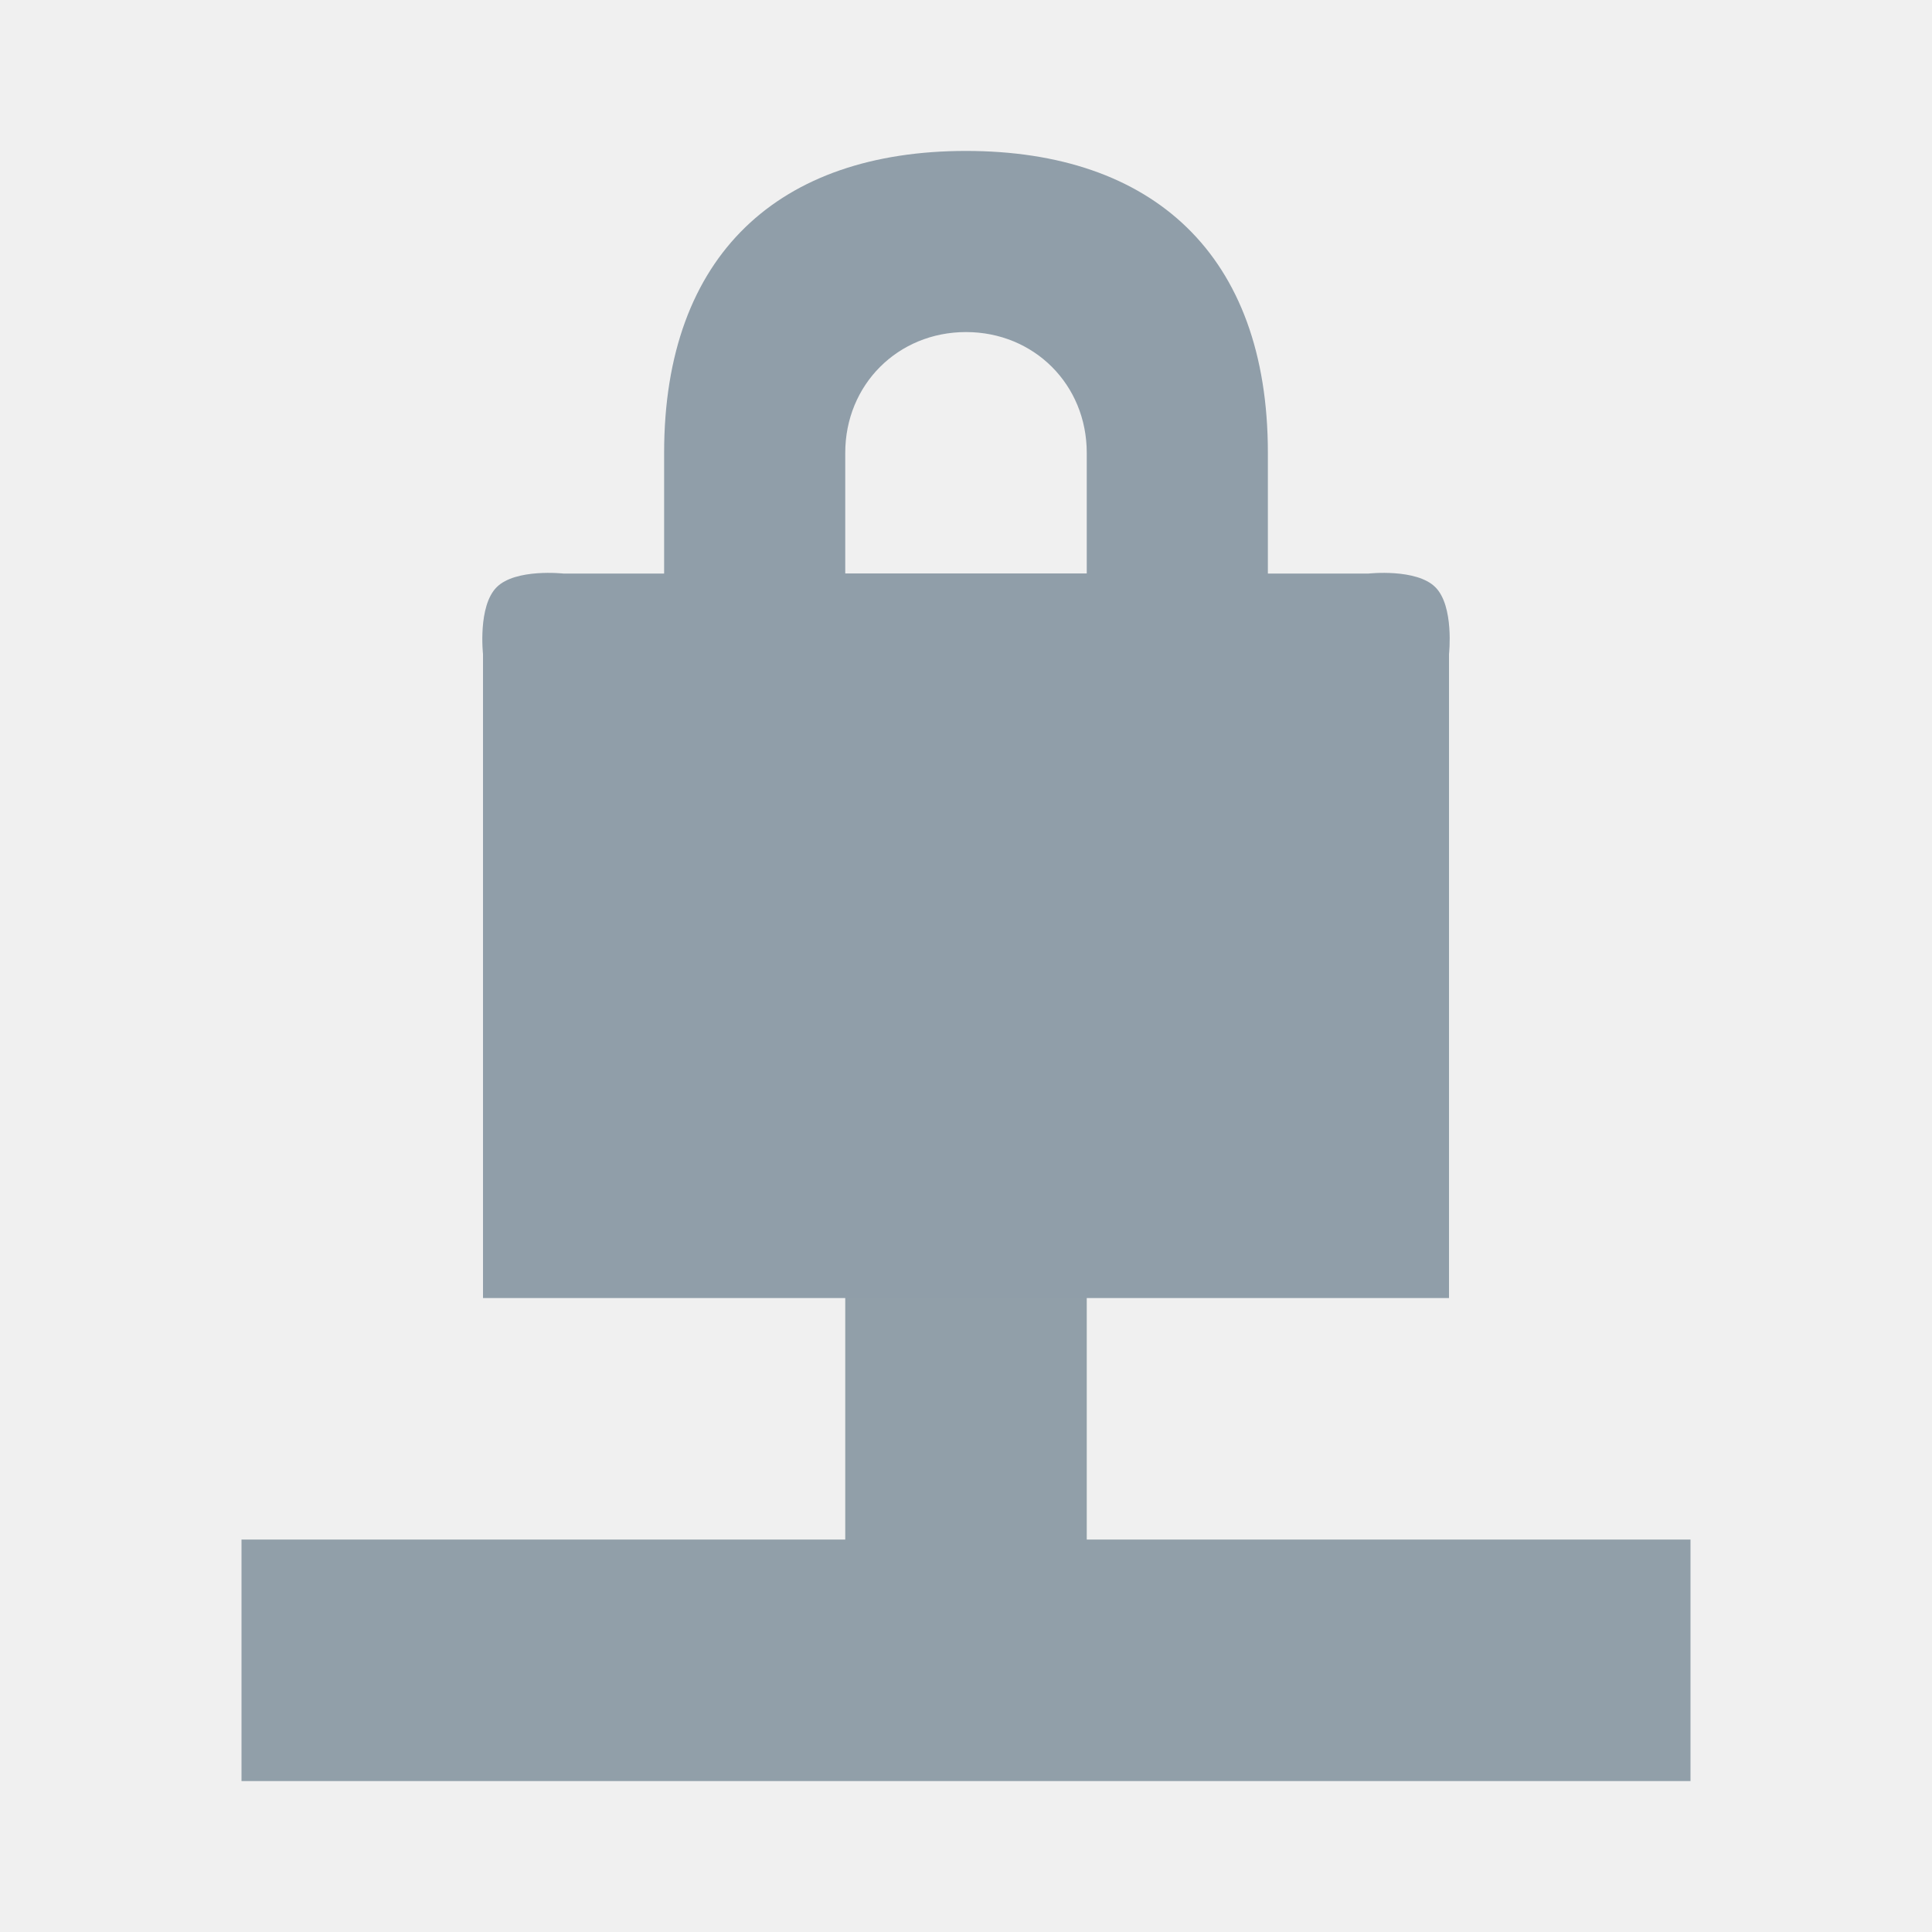
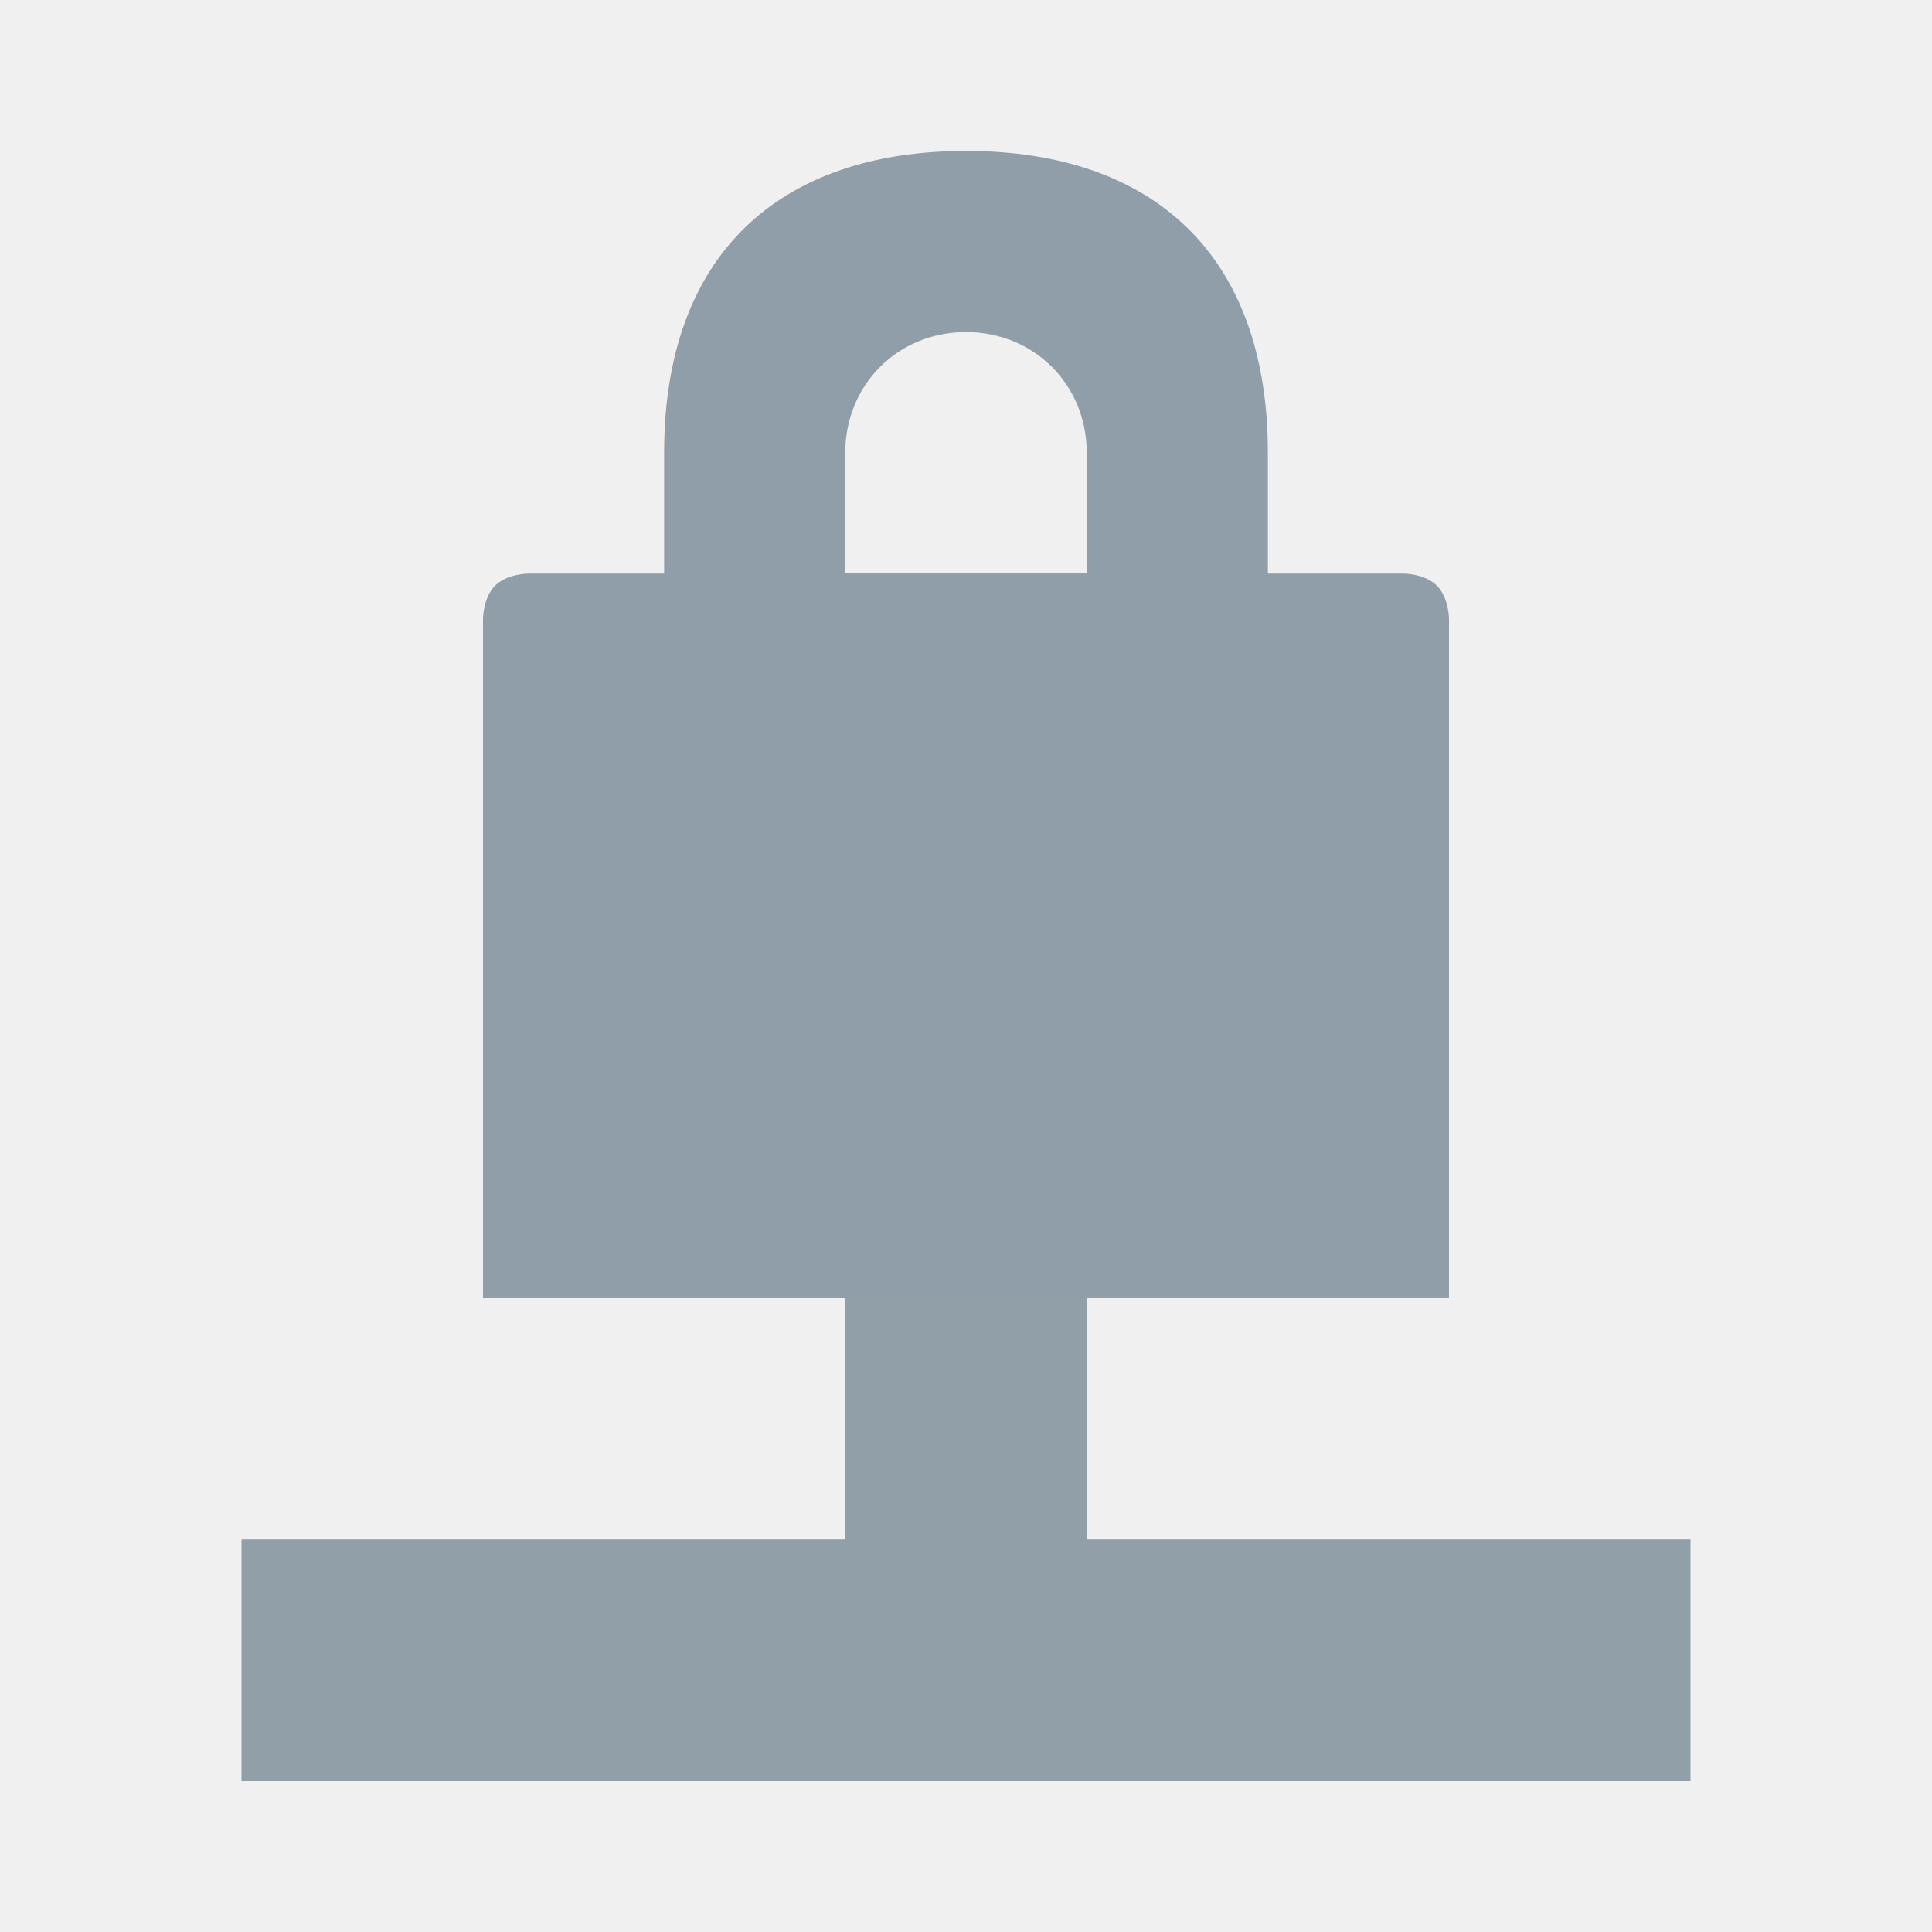
<svg xmlns="http://www.w3.org/2000/svg" id="svg7384" height="256" width="256" version="1.1">
  <defs id="defs12" />
-   <path style="color:#bebebe;text-indent:0;text-transform:none;block-progression:tb;fill:#919fa9;fill-opacity:1" d="m 112,156 0,48 -80,0 0,32 L 224,236 l 0,-32 -80,0 0,-48 -32,0 z" id="path12679-6" />
-   <path d="M 128,20 C 103.307,20 88,33.68 88,60 l 0,32 0,16 16,0 56,0 8,0 0,-16 0,-32 C 168,33.68 152.693,20 128,20 Z m 0,24 c 9.026,0 16,6.974 16,16 l 0,16 -32,0 0,-16 c 0,-9.026 6.974,-16 16,-16 z" style="color:#bebebe;text-indent:0;text-transform:none;block-progression:tb;fill:#909ea9;fill-opacity:1" id="path13314" />
-   <path style="color:#bebebe;fill:#909ea9;fill-opacity:1" d="m 65.808,77.808 c 2.514,-2.514 8.859,-1.808 8.859,-1.808 l 106.667,0 c 0,0 6.345,-0.706 8.859,1.808 2.514,2.514 1.808,8.859 1.808,8.859 l 0,85.333 -128,0 0,-85.333 c 0,0 -0.706,-6.345 1.808,-8.859 z" id="rect13312" />
+   <path style="color:#bebebe;text-indent:0;text-transform:none;block-progression:tb;fill:#919fa9;fill-opacity:1" d="m 111.999,156.001 0,48 -79.999,0 0,32 191.999,0 0,-32 -79.999,0 0,-48 -32,0 z" id="path12679-6" />
+   <path d="m 127.999,20.001 c -24.693,0 -40,13.68 -40,39.999 l 0,32 0,16 16,0 56,0 8,0 0,-16 0,-32 c 0,-26.32 -15.307,-39.999 -40,-39.999 z m 0,24 c 9.026,0 16,6.974 16,16 l 0,16 -32,0 0,-16 c 0,-9.026 6.974,-16 16,-16 z" style="color:#bebebe;text-indent:0;text-transform:none;block-progression:tb;fill:#909ea9;fill-opacity:1" id="path13314" />
+   <path style="color:#bebebe;fill:#909ea9;fill-opacity:1" d="m 65.599,77.601 c 1.599,-1.6 4.4,-1.6 4.4,-1.6 l 116,-1.8e-4 c 0,0 2.807,-1.8e-4 4.4,1.6 1.593,1.6 1.6,4.4 1.6,4.4 l -4.4e-4,90 -127.999,0 0,-90 c 0,0 6.64e-4,-2.8 1.6,-4.4 z" id="rect13312" />
  <g id="g4185" transform="translate(-49.47451,207.6468)">
    <g id="g4161" style="fill:none;stroke:#ffffff">
      <g id="g4163" transform="translate(-38.38147,-1006.1)" style="stroke-width:0.5" />
      <g id="g4169" transform="translate(-39.59798,-1004.362)" style="stroke-width:0.4" />
    </g>
    <g id="g4175" transform="translate(0,-1004.362)" />
  </g>
</svg>
